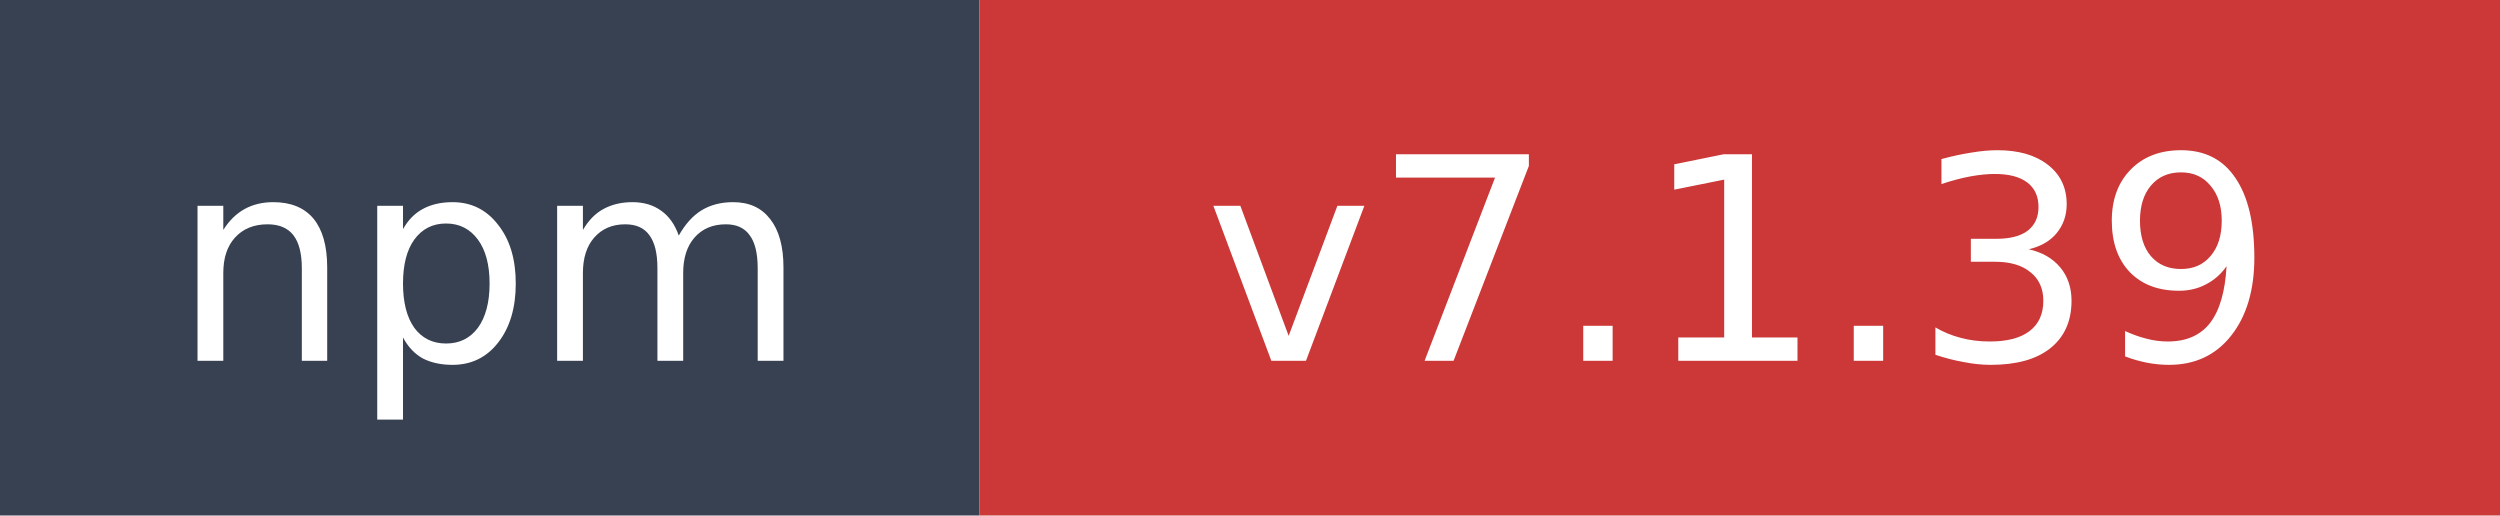
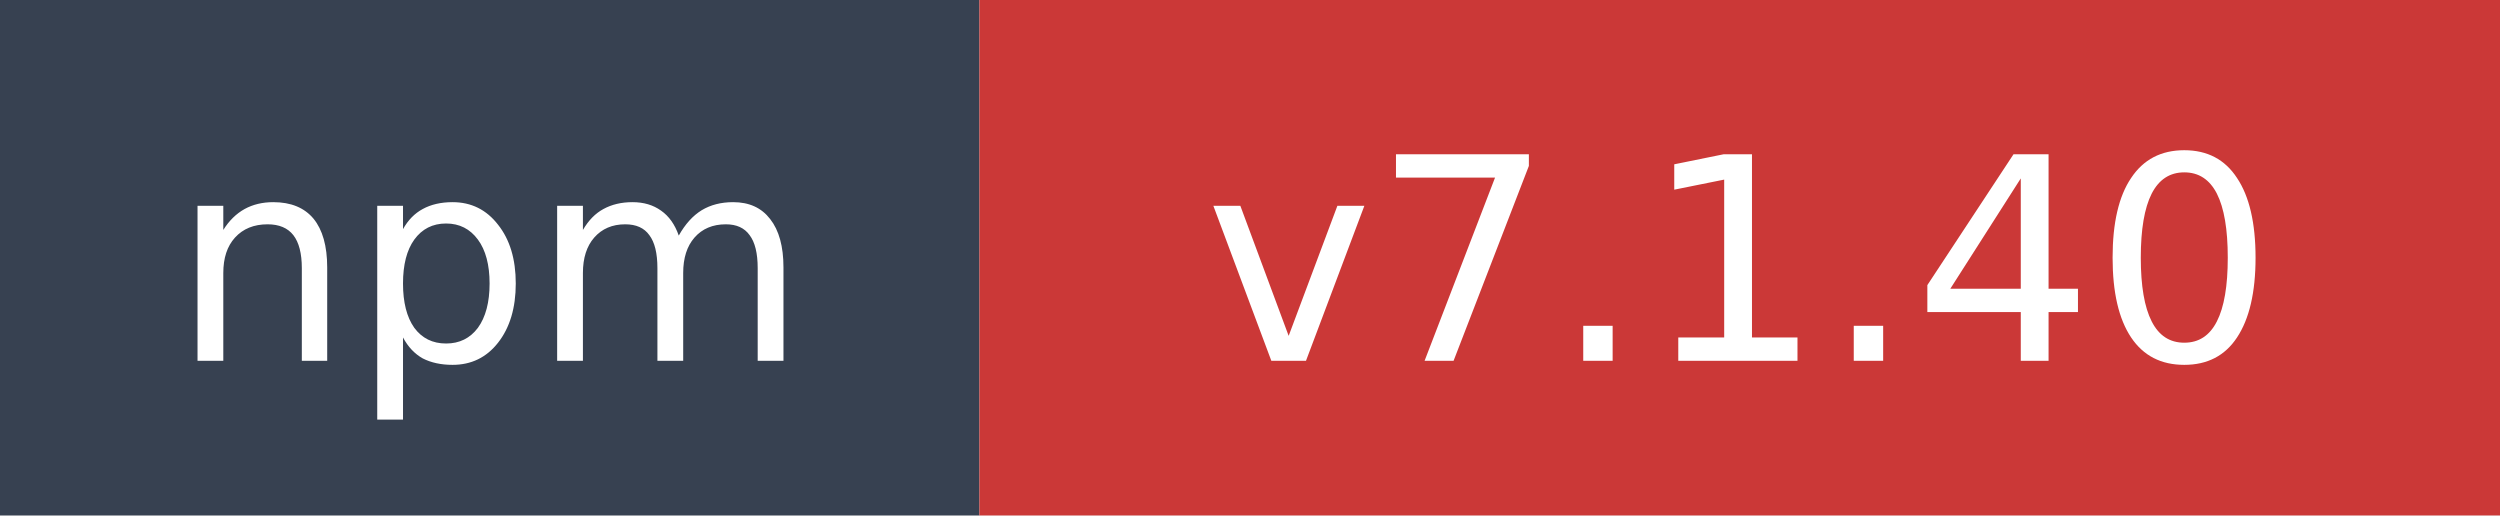
- <svg xmlns="http://www.w3.org/2000/svg" width="97" height="20" role="img" aria-label="npm: v7.1.39">
+ <svg xmlns="http://www.w3.org/2000/svg" width="97" height="20" role="img" aria-label="npm: v7.1.40">
  <rect width="38" height="20" fill="#374151" />
  <rect x="38" width="59" height="20" fill="#cb3837" />
  <text x="19" y="14" fill="#ffffff" font-family="Verdana,Geneva,DejaVu Sans,sans-serif" font-size="11" text-anchor="middle">npm</text>
-   <text x="67.5" y="14" fill="#ffffff" font-family="Verdana,Geneva,DejaVu Sans,sans-serif" font-size="11" text-anchor="middle">v7.1.39</text>
+   <text x="67.5" y="14" fill="#ffffff" font-family="Verdana,Geneva,DejaVu Sans,sans-serif" font-size="11" text-anchor="middle">v7.1.40</text>
</svg>
